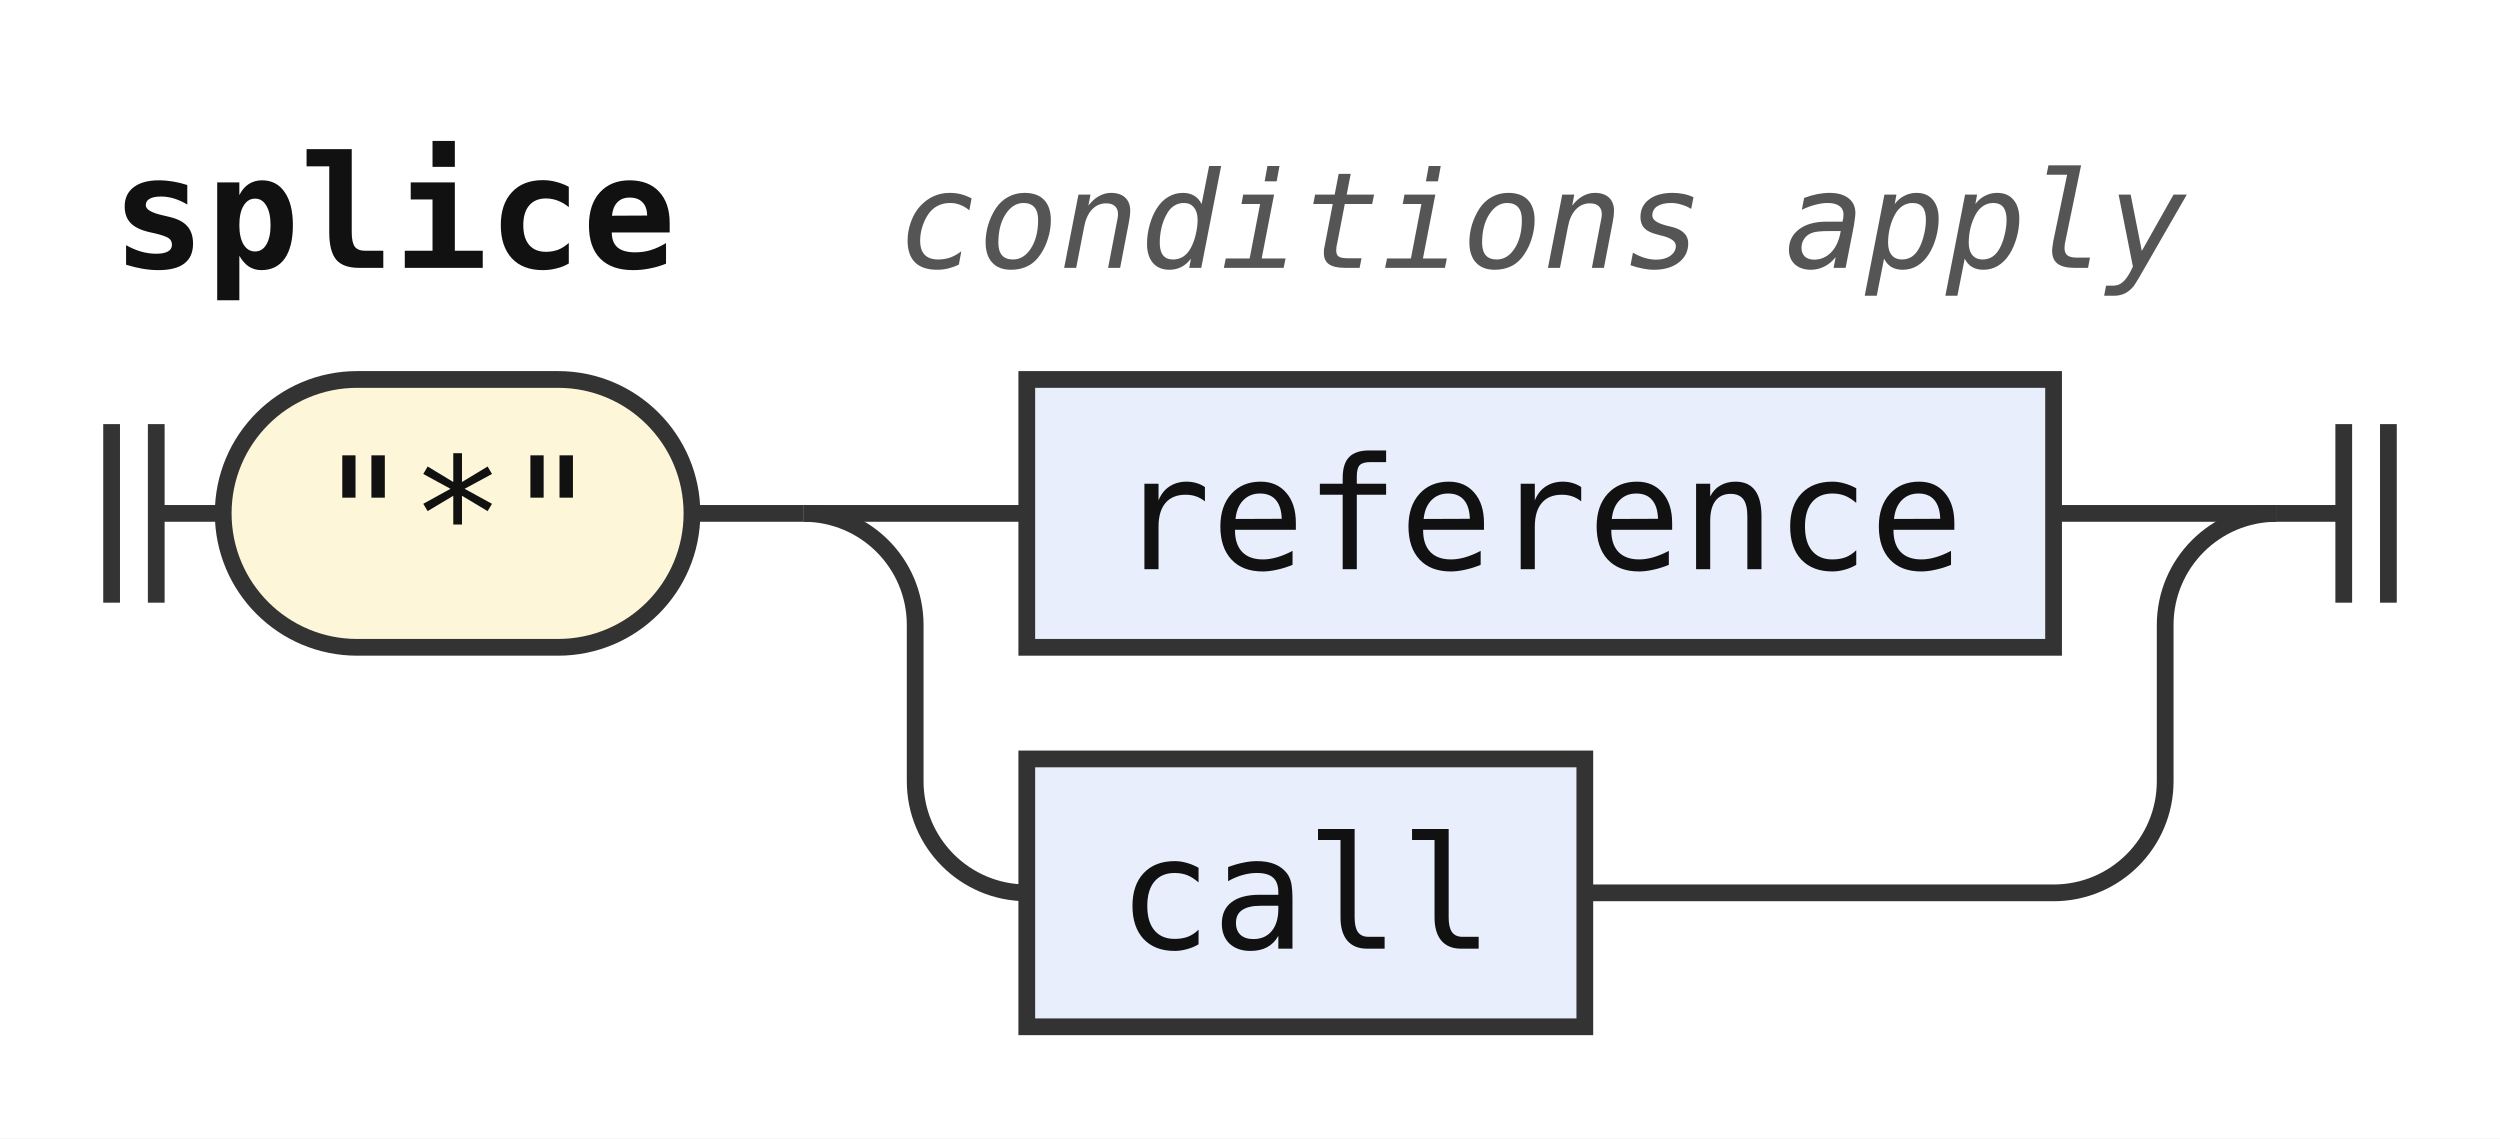
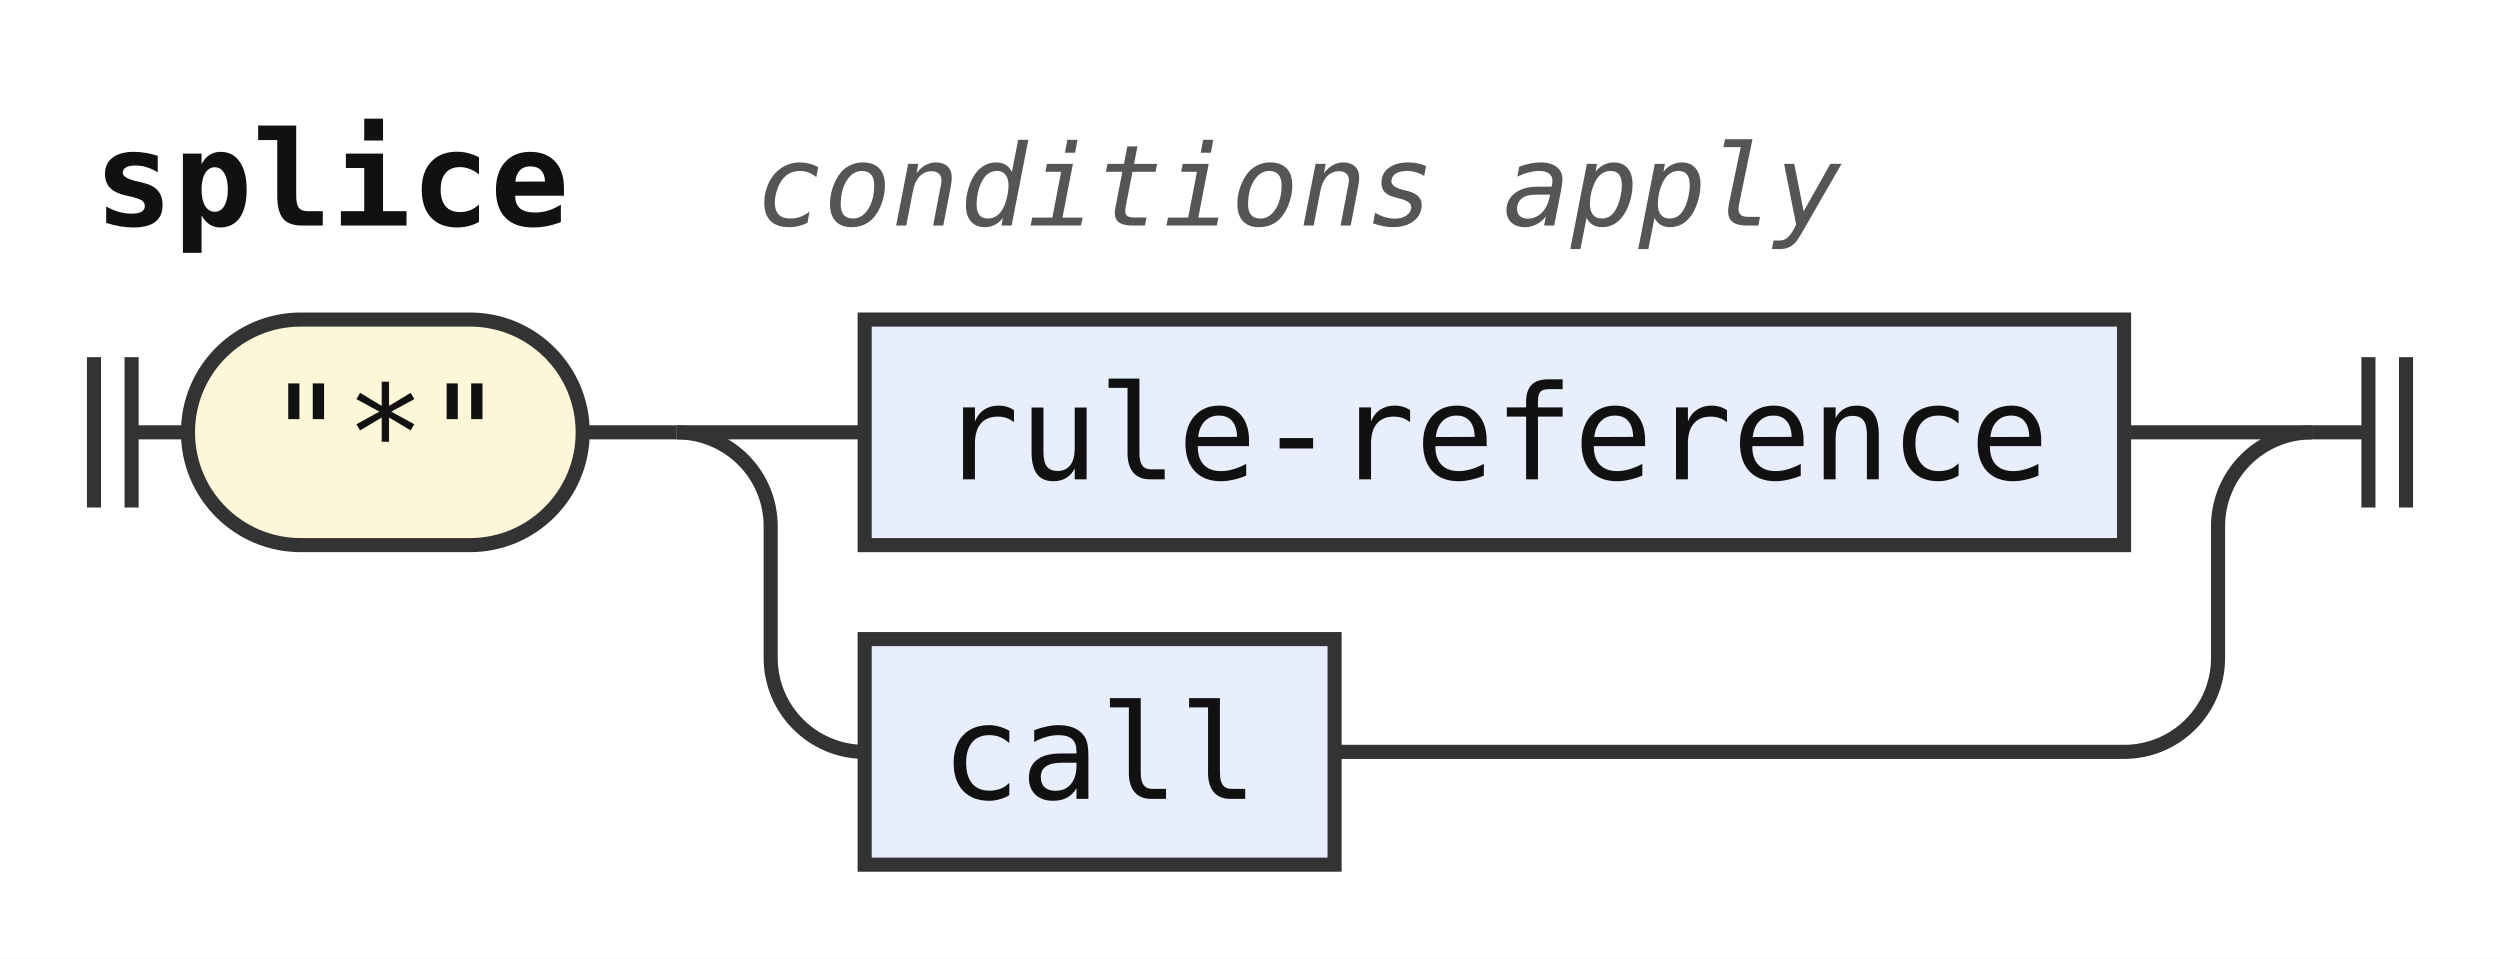
- <svg xmlns="http://www.w3.org/2000/svg" width="224" height="102" viewBox="0 0 224 102" role="img" aria-label="Railroad diagram of the rule splice">
+ <svg xmlns="http://www.w3.org/2000/svg" width="266" height="102" viewBox="0 0 266 102" role="img" aria-label="Railroad diagram of the rule splice">
  <style>path{fill:none;stroke:#333;stroke-width:1.5}.rule rect{fill:#e8eefc;stroke:#333;stroke-width:1.5}.terminal rect{fill:#fdf6d8;stroke:#333;stroke-width:1.5}text{font-family:ui-monospace,SFMono-Regular,Menlo,Consolas,"DejaVu Sans Mono","Liberation Mono",monospace;font-size:14px;fill:#111;text-anchor:middle}text.label{font-size:12px;font-style:italic;fill:#555;text-anchor:start}text.title{font-weight:bold;text-anchor:start}</style>
  <rect width="100%" height="100%" fill="#fff" />
  <text class="title" x="10" y="24" textLength="50.4" lengthAdjust="spacingAndGlyphs">splice</text>
  <text class="label" x="80.4" y="24" textLength="115.2" lengthAdjust="spacingAndGlyphs">conditions apply</text>
  <path d="M10 38v16m4 -16v16M14 46h6" />
  <g class="terminal">
    <rect x="20" y="34" width="42" height="24" rx="12" />
    <text x="41" y="51" textLength="25.2" lengthAdjust="spacingAndGlyphs">"*"</text>
  </g>
  <path d="M62 46h10" />
  <path d="M72 46h20" />
  <g class="rule">
-     <rect x="92" y="34" width="92" height="24" rx="0" />
-     <text x="138" y="51" textLength="75.6" lengthAdjust="spacingAndGlyphs">reference</text>
+     <rect x="92" y="34" width="134" height="24" rx="0" />
+     <text x="159" y="51" textLength="117.6" lengthAdjust="spacingAndGlyphs">rule-reference</text>
  </g>
-   <path d="M184 46H204" />
+   <path d="M226 46H246" />
  <path d="M72 46a10 10 0 0 1 10 10V70a10 10 0 0 0 10 10" />
  <g class="rule">
    <rect x="92" y="68" width="50" height="24" rx="0" />
    <text x="117" y="85" textLength="33.6" lengthAdjust="spacingAndGlyphs">call</text>
  </g>
-   <path d="M142 80H184a10 10 0 0 0 10 -10V56a10 10 0 0 1 10 -10" />
-   <path d="M204 46h6m0 -8v16m4 -16v16" />
+   <path d="M142 80H226a10 10 0 0 0 10 -10V56a10 10 0 0 1 10 -10" />
+   <path d="M246 46h6m0 -8v16m4 -16v16" />
</svg>
